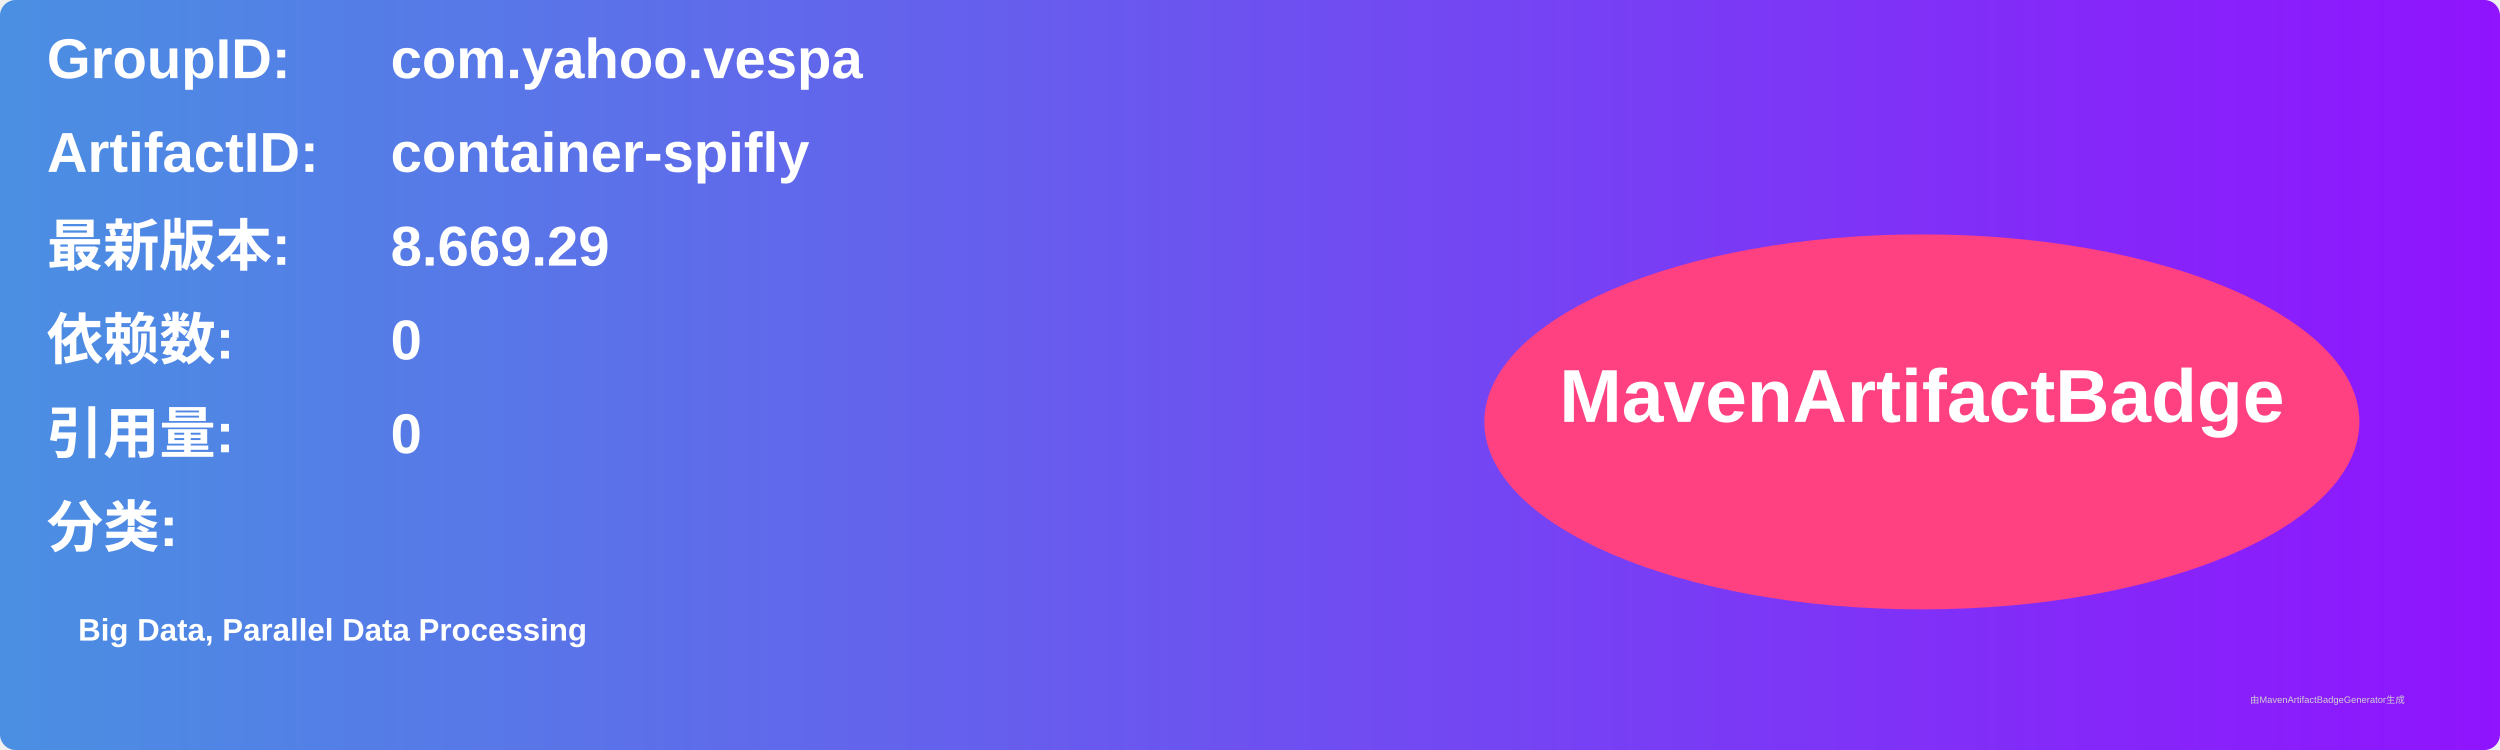
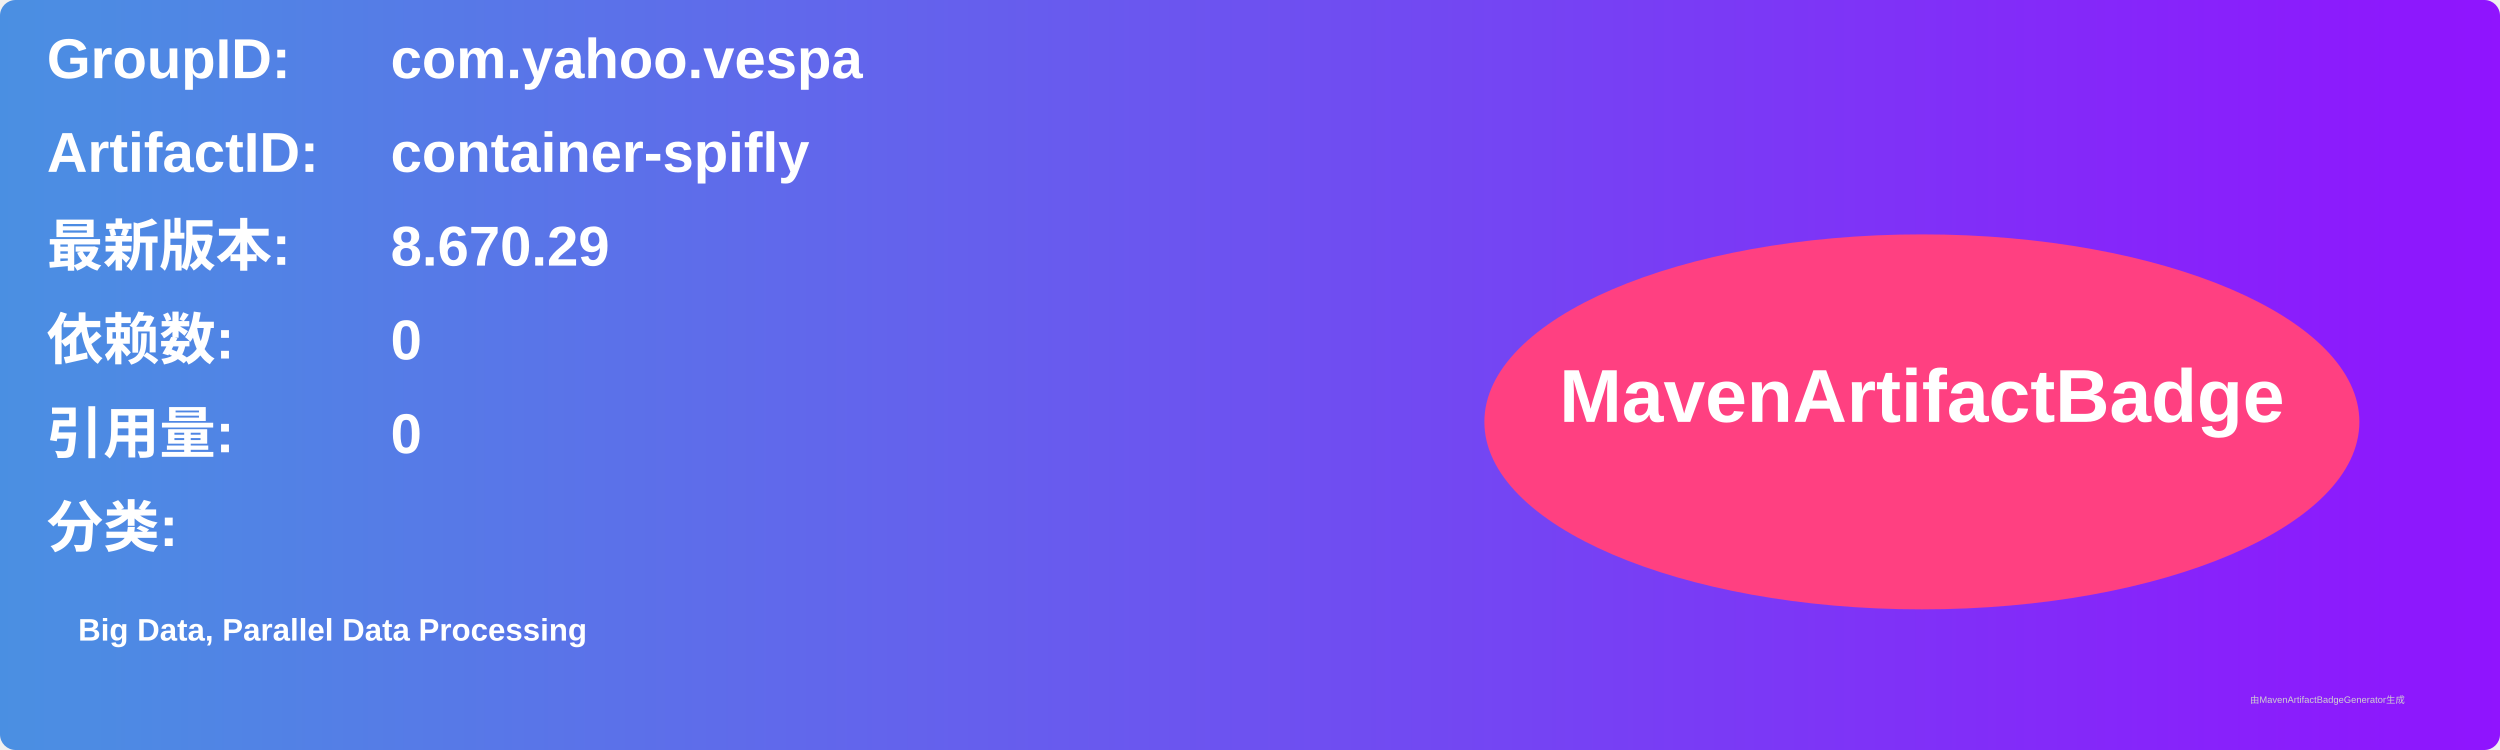
<svg xmlns="http://www.w3.org/2000/svg" width="800" height="240" viewBox="0 0 800 240">
  <linearGradient id="grad" x1="0%" y1="0%" x2="100%" y2="0%">
    <stop offset="0%" stop-color="#4a90e2" />
    <stop offset="100%" stop-color="#9013fe" />
  </linearGradient>
  <rect width="100%" height="100%" rx="5" ry="5" fill="url(#grad)" />
  <g transform="translate(15, 15)">
    <text x="0" y="10" font-family="Arial" font-size="18" fill="white" font-weight="bold" width="260">GroupID:</text>
    <text x="110" y="10" font-family="Arial" font-size="18" fill="white" font-weight="bold" width="460">com.yahoo.vespa</text>
    <text x="0" y="40" font-family="Arial" font-size="18" fill="white" font-weight="bold" width="260">ArtifactID:</text>
    <text x="110" y="40" font-family="Arial" font-size="18" fill="white" font-weight="bold" width="460">container-spifly</text>
    <text x="0" y="70" font-family="Arial" font-size="18" fill="white" font-weight="bold">最新版本:</text>
    <text x="110" y="70" font-family="Arial" font-size="18" fill="white" font-weight="bold">
-       <tspan font-weight="bold">8.669.29</tspan>
+       <tspan font-weight="bold">8.670.29</tspan>
    </text>
    <text x="0" y="100" font-family="Arial" font-size="18" fill="white" font-weight="bold">依赖数: </text>
    <text x="110" y="100" font-family="Arial" font-size="18" fill="white">
      <tspan font-weight="bold">0</tspan>
    </text>
    <text x="0" y="130" font-family="Arial" font-size="18" fill="white" font-weight="bold">引用量: </text>
    <text x="110" y="130" font-family="Arial" font-size="18" fill="white">
      <tspan font-weight="bold">0</tspan>
    </text>
    <text x="0" y="160" font-family="Arial" font-size="18" fill="white" font-weight="bold">分类:</text>
    <text x="10" y="190" font-family="Arial" font-size="10" fill="white">
      <tspan font-weight="bold">Big Data, Parallel Data Processing</tspan>
    </text>
    <ellipse cx="600" cy="120" rx="140" ry="60" fill="#ff4081" />
    <text x="600" y="120" text-anchor="middle" font-family="Arial" font-size="24" fill="white" font-weight="bold">MavenArtifactBadge</text>
  </g>
  <text x="720" y="225" font-family="Arial" font-size="3" fill="#d0d0d0">由MavenArtifactBadgeGenerator生成</text>
</svg>
